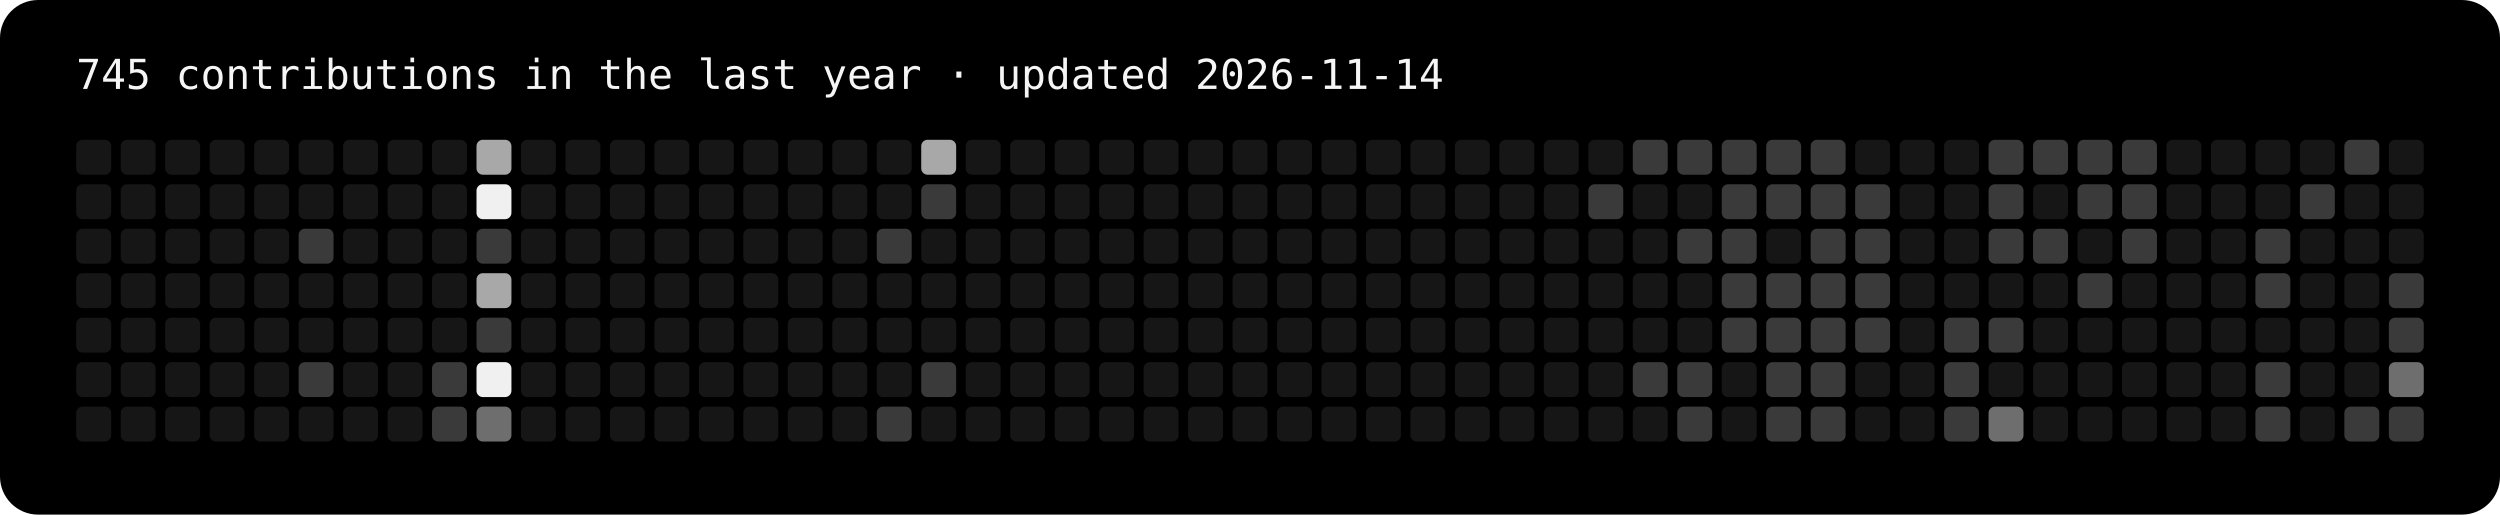
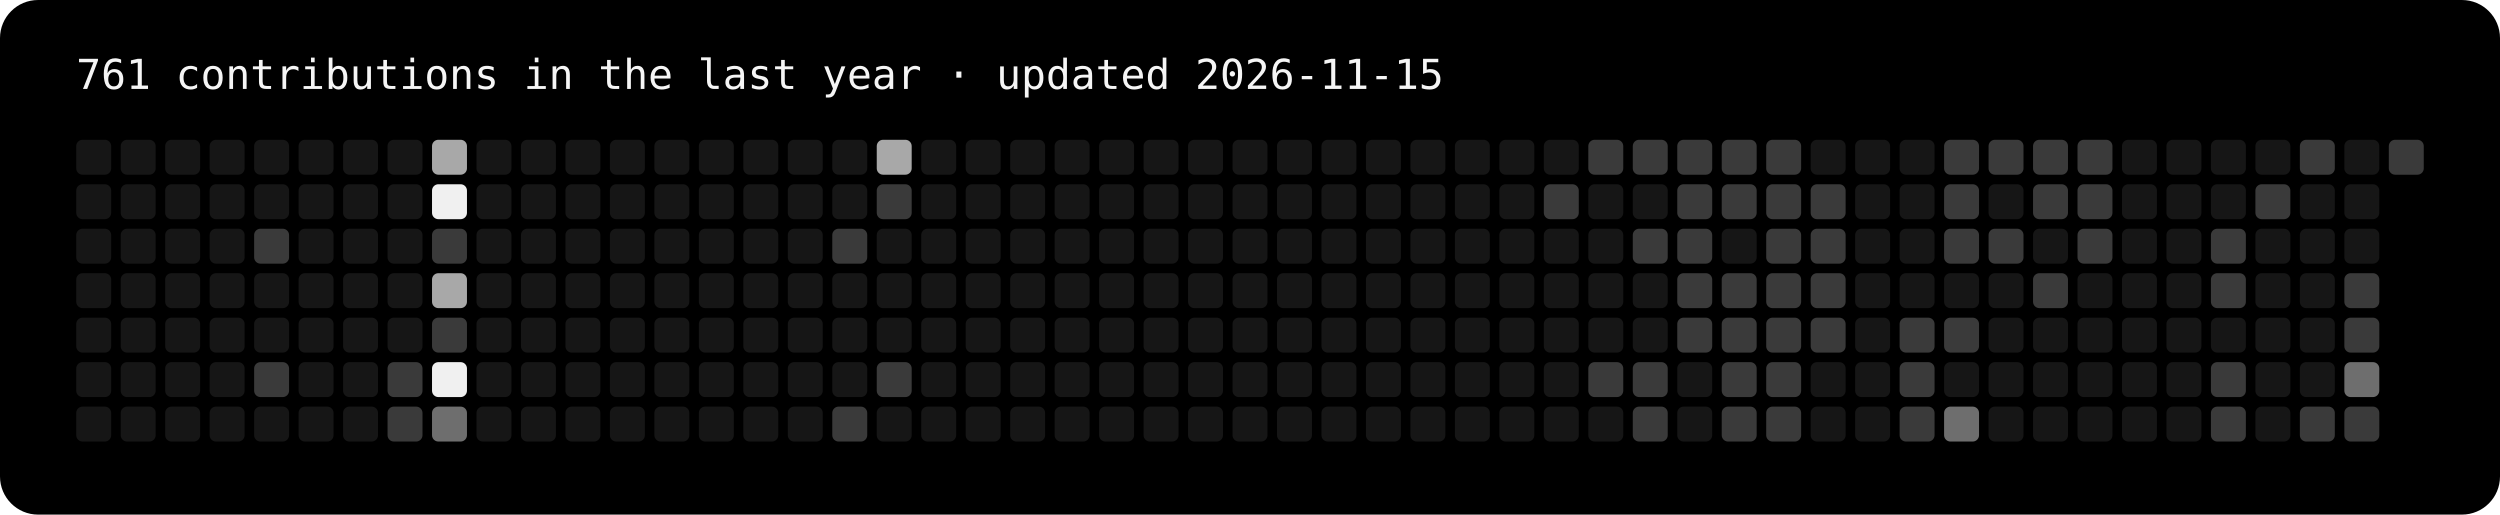
- <svg xmlns="http://www.w3.org/2000/svg" width="787" height="162" viewBox="0 0 787 162" role="img" aria-label="745 contributions in the last year">
+ <svg xmlns="http://www.w3.org/2000/svg" width="787" height="162" viewBox="0 0 787 162" role="img" aria-label="761 contributions in the last year">
  <rect width="100%" height="100%" rx="12" fill="#000" />
-   <text x="24" y="28" fill="#f5f5f5" font-family="ui-monospace,Menlo,Consolas,monospace" font-size="13">745 contributions in the last year · updated 2026-11-14</text>
+   <text x="24" y="28" fill="#f5f5f5" font-family="ui-monospace,Menlo,Consolas,monospace" font-size="13">761 contributions in the last year · updated 2026-11-15</text>
  <rect x="24" y="44" width="11" height="11" rx="2" fill="#161616" />
  <rect x="24" y="58" width="11" height="11" rx="2" fill="#161616" />
  <rect x="24" y="72" width="11" height="11" rx="2" fill="#161616" />
  <rect x="24" y="86" width="11" height="11" rx="2" fill="#161616" />
  <rect x="24" y="100" width="11" height="11" rx="2" fill="#161616" />
  <rect x="24" y="114" width="11" height="11" rx="2" fill="#161616" />
  <rect x="24" y="128" width="11" height="11" rx="2" fill="#161616" />
  <rect x="38" y="44" width="11" height="11" rx="2" fill="#161616" />
  <rect x="38" y="58" width="11" height="11" rx="2" fill="#161616" />
  <rect x="38" y="72" width="11" height="11" rx="2" fill="#161616" />
  <rect x="38" y="86" width="11" height="11" rx="2" fill="#161616" />
  <rect x="38" y="100" width="11" height="11" rx="2" fill="#161616" />
  <rect x="38" y="114" width="11" height="11" rx="2" fill="#161616" />
  <rect x="38" y="128" width="11" height="11" rx="2" fill="#161616" />
  <rect x="52" y="44" width="11" height="11" rx="2" fill="#161616" />
  <rect x="52" y="58" width="11" height="11" rx="2" fill="#161616" />
  <rect x="52" y="72" width="11" height="11" rx="2" fill="#161616" />
  <rect x="52" y="86" width="11" height="11" rx="2" fill="#161616" />
  <rect x="52" y="100" width="11" height="11" rx="2" fill="#161616" />
  <rect x="52" y="114" width="11" height="11" rx="2" fill="#161616" />
  <rect x="52" y="128" width="11" height="11" rx="2" fill="#161616" />
  <rect x="66" y="44" width="11" height="11" rx="2" fill="#161616" />
  <rect x="66" y="58" width="11" height="11" rx="2" fill="#161616" />
  <rect x="66" y="72" width="11" height="11" rx="2" fill="#161616" />
  <rect x="66" y="86" width="11" height="11" rx="2" fill="#161616" />
  <rect x="66" y="100" width="11" height="11" rx="2" fill="#161616" />
  <rect x="66" y="114" width="11" height="11" rx="2" fill="#161616" />
  <rect x="66" y="128" width="11" height="11" rx="2" fill="#161616" />
  <rect x="80" y="44" width="11" height="11" rx="2" fill="#161616" />
  <rect x="80" y="58" width="11" height="11" rx="2" fill="#161616" />
-   <rect x="80" y="72" width="11" height="11" rx="2" fill="#161616" />
+   <rect x="80" y="72" width="11" height="11" rx="2" fill="#3a3a3a" />
  <rect x="80" y="86" width="11" height="11" rx="2" fill="#161616" />
  <rect x="80" y="100" width="11" height="11" rx="2" fill="#161616" />
-   <rect x="80" y="114" width="11" height="11" rx="2" fill="#161616" />
+   <rect x="80" y="114" width="11" height="11" rx="2" fill="#3a3a3a" />
  <rect x="80" y="128" width="11" height="11" rx="2" fill="#161616" />
  <rect x="94" y="44" width="11" height="11" rx="2" fill="#161616" />
  <rect x="94" y="58" width="11" height="11" rx="2" fill="#161616" />
-   <rect x="94" y="72" width="11" height="11" rx="2" fill="#3a3a3a" />
+   <rect x="94" y="72" width="11" height="11" rx="2" fill="#161616" />
  <rect x="94" y="86" width="11" height="11" rx="2" fill="#161616" />
  <rect x="94" y="100" width="11" height="11" rx="2" fill="#161616" />
-   <rect x="94" y="114" width="11" height="11" rx="2" fill="#3a3a3a" />
+   <rect x="94" y="114" width="11" height="11" rx="2" fill="#161616" />
  <rect x="94" y="128" width="11" height="11" rx="2" fill="#161616" />
  <rect x="108" y="44" width="11" height="11" rx="2" fill="#161616" />
  <rect x="108" y="58" width="11" height="11" rx="2" fill="#161616" />
  <rect x="108" y="72" width="11" height="11" rx="2" fill="#161616" />
  <rect x="108" y="86" width="11" height="11" rx="2" fill="#161616" />
  <rect x="108" y="100" width="11" height="11" rx="2" fill="#161616" />
  <rect x="108" y="114" width="11" height="11" rx="2" fill="#161616" />
  <rect x="108" y="128" width="11" height="11" rx="2" fill="#161616" />
  <rect x="122" y="44" width="11" height="11" rx="2" fill="#161616" />
  <rect x="122" y="58" width="11" height="11" rx="2" fill="#161616" />
  <rect x="122" y="72" width="11" height="11" rx="2" fill="#161616" />
  <rect x="122" y="86" width="11" height="11" rx="2" fill="#161616" />
  <rect x="122" y="100" width="11" height="11" rx="2" fill="#161616" />
-   <rect x="122" y="114" width="11" height="11" rx="2" fill="#161616" />
-   <rect x="122" y="128" width="11" height="11" rx="2" fill="#161616" />
-   <rect x="136" y="44" width="11" height="11" rx="2" fill="#161616" />
-   <rect x="136" y="58" width="11" height="11" rx="2" fill="#161616" />
-   <rect x="136" y="72" width="11" height="11" rx="2" fill="#161616" />
-   <rect x="136" y="86" width="11" height="11" rx="2" fill="#161616" />
-   <rect x="136" y="100" width="11" height="11" rx="2" fill="#161616" />
-   <rect x="136" y="114" width="11" height="11" rx="2" fill="#3a3a3a" />
-   <rect x="136" y="128" width="11" height="11" rx="2" fill="#3a3a3a" />
-   <rect x="150" y="44" width="11" height="11" rx="2" fill="#a8a8a8" />
-   <rect x="150" y="58" width="11" height="11" rx="2" fill="#f0f0f0" />
-   <rect x="150" y="72" width="11" height="11" rx="2" fill="#3a3a3a" />
-   <rect x="150" y="86" width="11" height="11" rx="2" fill="#a8a8a8" />
-   <rect x="150" y="100" width="11" height="11" rx="2" fill="#3a3a3a" />
-   <rect x="150" y="114" width="11" height="11" rx="2" fill="#f0f0f0" />
-   <rect x="150" y="128" width="11" height="11" rx="2" fill="#6e6e6e" />
+   <rect x="122" y="114" width="11" height="11" rx="2" fill="#3a3a3a" />
+   <rect x="122" y="128" width="11" height="11" rx="2" fill="#3a3a3a" />
+   <rect x="136" y="44" width="11" height="11" rx="2" fill="#a8a8a8" />
+   <rect x="136" y="58" width="11" height="11" rx="2" fill="#f0f0f0" />
+   <rect x="136" y="72" width="11" height="11" rx="2" fill="#3a3a3a" />
+   <rect x="136" y="86" width="11" height="11" rx="2" fill="#a8a8a8" />
+   <rect x="136" y="100" width="11" height="11" rx="2" fill="#3a3a3a" />
+   <rect x="136" y="114" width="11" height="11" rx="2" fill="#f0f0f0" />
+   <rect x="136" y="128" width="11" height="11" rx="2" fill="#6e6e6e" />
+   <rect x="150" y="44" width="11" height="11" rx="2" fill="#161616" />
+   <rect x="150" y="58" width="11" height="11" rx="2" fill="#161616" />
+   <rect x="150" y="72" width="11" height="11" rx="2" fill="#161616" />
+   <rect x="150" y="86" width="11" height="11" rx="2" fill="#161616" />
+   <rect x="150" y="100" width="11" height="11" rx="2" fill="#161616" />
+   <rect x="150" y="114" width="11" height="11" rx="2" fill="#161616" />
+   <rect x="150" y="128" width="11" height="11" rx="2" fill="#161616" />
  <rect x="164" y="44" width="11" height="11" rx="2" fill="#161616" />
  <rect x="164" y="58" width="11" height="11" rx="2" fill="#161616" />
  <rect x="164" y="72" width="11" height="11" rx="2" fill="#161616" />
  <rect x="164" y="86" width="11" height="11" rx="2" fill="#161616" />
  <rect x="164" y="100" width="11" height="11" rx="2" fill="#161616" />
  <rect x="164" y="114" width="11" height="11" rx="2" fill="#161616" />
  <rect x="164" y="128" width="11" height="11" rx="2" fill="#161616" />
  <rect x="178" y="44" width="11" height="11" rx="2" fill="#161616" />
  <rect x="178" y="58" width="11" height="11" rx="2" fill="#161616" />
  <rect x="178" y="72" width="11" height="11" rx="2" fill="#161616" />
  <rect x="178" y="86" width="11" height="11" rx="2" fill="#161616" />
  <rect x="178" y="100" width="11" height="11" rx="2" fill="#161616" />
  <rect x="178" y="114" width="11" height="11" rx="2" fill="#161616" />
  <rect x="178" y="128" width="11" height="11" rx="2" fill="#161616" />
  <rect x="192" y="44" width="11" height="11" rx="2" fill="#161616" />
  <rect x="192" y="58" width="11" height="11" rx="2" fill="#161616" />
  <rect x="192" y="72" width="11" height="11" rx="2" fill="#161616" />
  <rect x="192" y="86" width="11" height="11" rx="2" fill="#161616" />
  <rect x="192" y="100" width="11" height="11" rx="2" fill="#161616" />
  <rect x="192" y="114" width="11" height="11" rx="2" fill="#161616" />
  <rect x="192" y="128" width="11" height="11" rx="2" fill="#161616" />
  <rect x="206" y="44" width="11" height="11" rx="2" fill="#161616" />
  <rect x="206" y="58" width="11" height="11" rx="2" fill="#161616" />
  <rect x="206" y="72" width="11" height="11" rx="2" fill="#161616" />
  <rect x="206" y="86" width="11" height="11" rx="2" fill="#161616" />
  <rect x="206" y="100" width="11" height="11" rx="2" fill="#161616" />
  <rect x="206" y="114" width="11" height="11" rx="2" fill="#161616" />
  <rect x="206" y="128" width="11" height="11" rx="2" fill="#161616" />
  <rect x="220" y="44" width="11" height="11" rx="2" fill="#161616" />
  <rect x="220" y="58" width="11" height="11" rx="2" fill="#161616" />
  <rect x="220" y="72" width="11" height="11" rx="2" fill="#161616" />
  <rect x="220" y="86" width="11" height="11" rx="2" fill="#161616" />
  <rect x="220" y="100" width="11" height="11" rx="2" fill="#161616" />
  <rect x="220" y="114" width="11" height="11" rx="2" fill="#161616" />
  <rect x="220" y="128" width="11" height="11" rx="2" fill="#161616" />
  <rect x="234" y="44" width="11" height="11" rx="2" fill="#161616" />
  <rect x="234" y="58" width="11" height="11" rx="2" fill="#161616" />
  <rect x="234" y="72" width="11" height="11" rx="2" fill="#161616" />
  <rect x="234" y="86" width="11" height="11" rx="2" fill="#161616" />
  <rect x="234" y="100" width="11" height="11" rx="2" fill="#161616" />
  <rect x="234" y="114" width="11" height="11" rx="2" fill="#161616" />
  <rect x="234" y="128" width="11" height="11" rx="2" fill="#161616" />
  <rect x="248" y="44" width="11" height="11" rx="2" fill="#161616" />
  <rect x="248" y="58" width="11" height="11" rx="2" fill="#161616" />
  <rect x="248" y="72" width="11" height="11" rx="2" fill="#161616" />
  <rect x="248" y="86" width="11" height="11" rx="2" fill="#161616" />
  <rect x="248" y="100" width="11" height="11" rx="2" fill="#161616" />
  <rect x="248" y="114" width="11" height="11" rx="2" fill="#161616" />
  <rect x="248" y="128" width="11" height="11" rx="2" fill="#161616" />
  <rect x="262" y="44" width="11" height="11" rx="2" fill="#161616" />
  <rect x="262" y="58" width="11" height="11" rx="2" fill="#161616" />
-   <rect x="262" y="72" width="11" height="11" rx="2" fill="#161616" />
+   <rect x="262" y="72" width="11" height="11" rx="2" fill="#3a3a3a" />
  <rect x="262" y="86" width="11" height="11" rx="2" fill="#161616" />
  <rect x="262" y="100" width="11" height="11" rx="2" fill="#161616" />
  <rect x="262" y="114" width="11" height="11" rx="2" fill="#161616" />
-   <rect x="262" y="128" width="11" height="11" rx="2" fill="#161616" />
-   <rect x="276" y="44" width="11" height="11" rx="2" fill="#161616" />
-   <rect x="276" y="58" width="11" height="11" rx="2" fill="#161616" />
-   <rect x="276" y="72" width="11" height="11" rx="2" fill="#3a3a3a" />
+   <rect x="262" y="128" width="11" height="11" rx="2" fill="#3a3a3a" />
+   <rect x="276" y="44" width="11" height="11" rx="2" fill="#a8a8a8" />
+   <rect x="276" y="58" width="11" height="11" rx="2" fill="#3a3a3a" />
+   <rect x="276" y="72" width="11" height="11" rx="2" fill="#161616" />
  <rect x="276" y="86" width="11" height="11" rx="2" fill="#161616" />
  <rect x="276" y="100" width="11" height="11" rx="2" fill="#161616" />
-   <rect x="276" y="114" width="11" height="11" rx="2" fill="#161616" />
-   <rect x="276" y="128" width="11" height="11" rx="2" fill="#3a3a3a" />
-   <rect x="290" y="44" width="11" height="11" rx="2" fill="#a8a8a8" />
-   <rect x="290" y="58" width="11" height="11" rx="2" fill="#3a3a3a" />
+   <rect x="276" y="114" width="11" height="11" rx="2" fill="#3a3a3a" />
+   <rect x="276" y="128" width="11" height="11" rx="2" fill="#161616" />
+   <rect x="290" y="44" width="11" height="11" rx="2" fill="#161616" />
+   <rect x="290" y="58" width="11" height="11" rx="2" fill="#161616" />
  <rect x="290" y="72" width="11" height="11" rx="2" fill="#161616" />
  <rect x="290" y="86" width="11" height="11" rx="2" fill="#161616" />
  <rect x="290" y="100" width="11" height="11" rx="2" fill="#161616" />
-   <rect x="290" y="114" width="11" height="11" rx="2" fill="#3a3a3a" />
+   <rect x="290" y="114" width="11" height="11" rx="2" fill="#161616" />
  <rect x="290" y="128" width="11" height="11" rx="2" fill="#161616" />
  <rect x="304" y="44" width="11" height="11" rx="2" fill="#161616" />
  <rect x="304" y="58" width="11" height="11" rx="2" fill="#161616" />
  <rect x="304" y="72" width="11" height="11" rx="2" fill="#161616" />
  <rect x="304" y="86" width="11" height="11" rx="2" fill="#161616" />
  <rect x="304" y="100" width="11" height="11" rx="2" fill="#161616" />
  <rect x="304" y="114" width="11" height="11" rx="2" fill="#161616" />
  <rect x="304" y="128" width="11" height="11" rx="2" fill="#161616" />
  <rect x="318" y="44" width="11" height="11" rx="2" fill="#161616" />
  <rect x="318" y="58" width="11" height="11" rx="2" fill="#161616" />
  <rect x="318" y="72" width="11" height="11" rx="2" fill="#161616" />
  <rect x="318" y="86" width="11" height="11" rx="2" fill="#161616" />
  <rect x="318" y="100" width="11" height="11" rx="2" fill="#161616" />
  <rect x="318" y="114" width="11" height="11" rx="2" fill="#161616" />
  <rect x="318" y="128" width="11" height="11" rx="2" fill="#161616" />
  <rect x="332" y="44" width="11" height="11" rx="2" fill="#161616" />
  <rect x="332" y="58" width="11" height="11" rx="2" fill="#161616" />
  <rect x="332" y="72" width="11" height="11" rx="2" fill="#161616" />
  <rect x="332" y="86" width="11" height="11" rx="2" fill="#161616" />
  <rect x="332" y="100" width="11" height="11" rx="2" fill="#161616" />
  <rect x="332" y="114" width="11" height="11" rx="2" fill="#161616" />
  <rect x="332" y="128" width="11" height="11" rx="2" fill="#161616" />
  <rect x="346" y="44" width="11" height="11" rx="2" fill="#161616" />
  <rect x="346" y="58" width="11" height="11" rx="2" fill="#161616" />
  <rect x="346" y="72" width="11" height="11" rx="2" fill="#161616" />
  <rect x="346" y="86" width="11" height="11" rx="2" fill="#161616" />
  <rect x="346" y="100" width="11" height="11" rx="2" fill="#161616" />
  <rect x="346" y="114" width="11" height="11" rx="2" fill="#161616" />
  <rect x="346" y="128" width="11" height="11" rx="2" fill="#161616" />
  <rect x="360" y="44" width="11" height="11" rx="2" fill="#161616" />
  <rect x="360" y="58" width="11" height="11" rx="2" fill="#161616" />
  <rect x="360" y="72" width="11" height="11" rx="2" fill="#161616" />
  <rect x="360" y="86" width="11" height="11" rx="2" fill="#161616" />
  <rect x="360" y="100" width="11" height="11" rx="2" fill="#161616" />
  <rect x="360" y="114" width="11" height="11" rx="2" fill="#161616" />
  <rect x="360" y="128" width="11" height="11" rx="2" fill="#161616" />
  <rect x="374" y="44" width="11" height="11" rx="2" fill="#161616" />
  <rect x="374" y="58" width="11" height="11" rx="2" fill="#161616" />
  <rect x="374" y="72" width="11" height="11" rx="2" fill="#161616" />
  <rect x="374" y="86" width="11" height="11" rx="2" fill="#161616" />
  <rect x="374" y="100" width="11" height="11" rx="2" fill="#161616" />
  <rect x="374" y="114" width="11" height="11" rx="2" fill="#161616" />
  <rect x="374" y="128" width="11" height="11" rx="2" fill="#161616" />
  <rect x="388" y="44" width="11" height="11" rx="2" fill="#161616" />
  <rect x="388" y="58" width="11" height="11" rx="2" fill="#161616" />
  <rect x="388" y="72" width="11" height="11" rx="2" fill="#161616" />
  <rect x="388" y="86" width="11" height="11" rx="2" fill="#161616" />
  <rect x="388" y="100" width="11" height="11" rx="2" fill="#161616" />
  <rect x="388" y="114" width="11" height="11" rx="2" fill="#161616" />
  <rect x="388" y="128" width="11" height="11" rx="2" fill="#161616" />
  <rect x="402" y="44" width="11" height="11" rx="2" fill="#161616" />
  <rect x="402" y="58" width="11" height="11" rx="2" fill="#161616" />
  <rect x="402" y="72" width="11" height="11" rx="2" fill="#161616" />
  <rect x="402" y="86" width="11" height="11" rx="2" fill="#161616" />
  <rect x="402" y="100" width="11" height="11" rx="2" fill="#161616" />
  <rect x="402" y="114" width="11" height="11" rx="2" fill="#161616" />
  <rect x="402" y="128" width="11" height="11" rx="2" fill="#161616" />
  <rect x="416" y="44" width="11" height="11" rx="2" fill="#161616" />
  <rect x="416" y="58" width="11" height="11" rx="2" fill="#161616" />
  <rect x="416" y="72" width="11" height="11" rx="2" fill="#161616" />
  <rect x="416" y="86" width="11" height="11" rx="2" fill="#161616" />
  <rect x="416" y="100" width="11" height="11" rx="2" fill="#161616" />
  <rect x="416" y="114" width="11" height="11" rx="2" fill="#161616" />
  <rect x="416" y="128" width="11" height="11" rx="2" fill="#161616" />
  <rect x="430" y="44" width="11" height="11" rx="2" fill="#161616" />
  <rect x="430" y="58" width="11" height="11" rx="2" fill="#161616" />
  <rect x="430" y="72" width="11" height="11" rx="2" fill="#161616" />
  <rect x="430" y="86" width="11" height="11" rx="2" fill="#161616" />
  <rect x="430" y="100" width="11" height="11" rx="2" fill="#161616" />
  <rect x="430" y="114" width="11" height="11" rx="2" fill="#161616" />
  <rect x="430" y="128" width="11" height="11" rx="2" fill="#161616" />
  <rect x="444" y="44" width="11" height="11" rx="2" fill="#161616" />
  <rect x="444" y="58" width="11" height="11" rx="2" fill="#161616" />
  <rect x="444" y="72" width="11" height="11" rx="2" fill="#161616" />
  <rect x="444" y="86" width="11" height="11" rx="2" fill="#161616" />
  <rect x="444" y="100" width="11" height="11" rx="2" fill="#161616" />
  <rect x="444" y="114" width="11" height="11" rx="2" fill="#161616" />
  <rect x="444" y="128" width="11" height="11" rx="2" fill="#161616" />
  <rect x="458" y="44" width="11" height="11" rx="2" fill="#161616" />
  <rect x="458" y="58" width="11" height="11" rx="2" fill="#161616" />
  <rect x="458" y="72" width="11" height="11" rx="2" fill="#161616" />
  <rect x="458" y="86" width="11" height="11" rx="2" fill="#161616" />
  <rect x="458" y="100" width="11" height="11" rx="2" fill="#161616" />
  <rect x="458" y="114" width="11" height="11" rx="2" fill="#161616" />
  <rect x="458" y="128" width="11" height="11" rx="2" fill="#161616" />
  <rect x="472" y="44" width="11" height="11" rx="2" fill="#161616" />
  <rect x="472" y="58" width="11" height="11" rx="2" fill="#161616" />
  <rect x="472" y="72" width="11" height="11" rx="2" fill="#161616" />
  <rect x="472" y="86" width="11" height="11" rx="2" fill="#161616" />
  <rect x="472" y="100" width="11" height="11" rx="2" fill="#161616" />
  <rect x="472" y="114" width="11" height="11" rx="2" fill="#161616" />
  <rect x="472" y="128" width="11" height="11" rx="2" fill="#161616" />
  <rect x="486" y="44" width="11" height="11" rx="2" fill="#161616" />
-   <rect x="486" y="58" width="11" height="11" rx="2" fill="#161616" />
+   <rect x="486" y="58" width="11" height="11" rx="2" fill="#3a3a3a" />
  <rect x="486" y="72" width="11" height="11" rx="2" fill="#161616" />
  <rect x="486" y="86" width="11" height="11" rx="2" fill="#161616" />
  <rect x="486" y="100" width="11" height="11" rx="2" fill="#161616" />
  <rect x="486" y="114" width="11" height="11" rx="2" fill="#161616" />
  <rect x="486" y="128" width="11" height="11" rx="2" fill="#161616" />
-   <rect x="500" y="44" width="11" height="11" rx="2" fill="#161616" />
-   <rect x="500" y="58" width="11" height="11" rx="2" fill="#3a3a3a" />
+   <rect x="500" y="44" width="11" height="11" rx="2" fill="#3a3a3a" />
+   <rect x="500" y="58" width="11" height="11" rx="2" fill="#161616" />
  <rect x="500" y="72" width="11" height="11" rx="2" fill="#161616" />
  <rect x="500" y="86" width="11" height="11" rx="2" fill="#161616" />
  <rect x="500" y="100" width="11" height="11" rx="2" fill="#161616" />
-   <rect x="500" y="114" width="11" height="11" rx="2" fill="#161616" />
+   <rect x="500" y="114" width="11" height="11" rx="2" fill="#3a3a3a" />
  <rect x="500" y="128" width="11" height="11" rx="2" fill="#161616" />
  <rect x="514" y="44" width="11" height="11" rx="2" fill="#3a3a3a" />
  <rect x="514" y="58" width="11" height="11" rx="2" fill="#161616" />
-   <rect x="514" y="72" width="11" height="11" rx="2" fill="#161616" />
+   <rect x="514" y="72" width="11" height="11" rx="2" fill="#3a3a3a" />
  <rect x="514" y="86" width="11" height="11" rx="2" fill="#161616" />
  <rect x="514" y="100" width="11" height="11" rx="2" fill="#161616" />
  <rect x="514" y="114" width="11" height="11" rx="2" fill="#3a3a3a" />
-   <rect x="514" y="128" width="11" height="11" rx="2" fill="#161616" />
+   <rect x="514" y="128" width="11" height="11" rx="2" fill="#3a3a3a" />
  <rect x="528" y="44" width="11" height="11" rx="2" fill="#3a3a3a" />
-   <rect x="528" y="58" width="11" height="11" rx="2" fill="#161616" />
+   <rect x="528" y="58" width="11" height="11" rx="2" fill="#3a3a3a" />
  <rect x="528" y="72" width="11" height="11" rx="2" fill="#3a3a3a" />
-   <rect x="528" y="86" width="11" height="11" rx="2" fill="#161616" />
-   <rect x="528" y="100" width="11" height="11" rx="2" fill="#161616" />
-   <rect x="528" y="114" width="11" height="11" rx="2" fill="#3a3a3a" />
-   <rect x="528" y="128" width="11" height="11" rx="2" fill="#3a3a3a" />
+   <rect x="528" y="86" width="11" height="11" rx="2" fill="#3a3a3a" />
+   <rect x="528" y="100" width="11" height="11" rx="2" fill="#3a3a3a" />
+   <rect x="528" y="114" width="11" height="11" rx="2" fill="#161616" />
+   <rect x="528" y="128" width="11" height="11" rx="2" fill="#161616" />
  <rect x="542" y="44" width="11" height="11" rx="2" fill="#3a3a3a" />
  <rect x="542" y="58" width="11" height="11" rx="2" fill="#3a3a3a" />
-   <rect x="542" y="72" width="11" height="11" rx="2" fill="#3a3a3a" />
+   <rect x="542" y="72" width="11" height="11" rx="2" fill="#161616" />
  <rect x="542" y="86" width="11" height="11" rx="2" fill="#3a3a3a" />
  <rect x="542" y="100" width="11" height="11" rx="2" fill="#3a3a3a" />
-   <rect x="542" y="114" width="11" height="11" rx="2" fill="#161616" />
-   <rect x="542" y="128" width="11" height="11" rx="2" fill="#161616" />
+   <rect x="542" y="114" width="11" height="11" rx="2" fill="#3a3a3a" />
+   <rect x="542" y="128" width="11" height="11" rx="2" fill="#3a3a3a" />
  <rect x="556" y="44" width="11" height="11" rx="2" fill="#3a3a3a" />
  <rect x="556" y="58" width="11" height="11" rx="2" fill="#3a3a3a" />
-   <rect x="556" y="72" width="11" height="11" rx="2" fill="#161616" />
+   <rect x="556" y="72" width="11" height="11" rx="2" fill="#3a3a3a" />
  <rect x="556" y="86" width="11" height="11" rx="2" fill="#3a3a3a" />
  <rect x="556" y="100" width="11" height="11" rx="2" fill="#3a3a3a" />
  <rect x="556" y="114" width="11" height="11" rx="2" fill="#3a3a3a" />
  <rect x="556" y="128" width="11" height="11" rx="2" fill="#3a3a3a" />
-   <rect x="570" y="44" width="11" height="11" rx="2" fill="#3a3a3a" />
+   <rect x="570" y="44" width="11" height="11" rx="2" fill="#161616" />
  <rect x="570" y="58" width="11" height="11" rx="2" fill="#3a3a3a" />
  <rect x="570" y="72" width="11" height="11" rx="2" fill="#3a3a3a" />
  <rect x="570" y="86" width="11" height="11" rx="2" fill="#3a3a3a" />
  <rect x="570" y="100" width="11" height="11" rx="2" fill="#3a3a3a" />
-   <rect x="570" y="114" width="11" height="11" rx="2" fill="#3a3a3a" />
-   <rect x="570" y="128" width="11" height="11" rx="2" fill="#3a3a3a" />
+   <rect x="570" y="114" width="11" height="11" rx="2" fill="#161616" />
+   <rect x="570" y="128" width="11" height="11" rx="2" fill="#161616" />
  <rect x="584" y="44" width="11" height="11" rx="2" fill="#161616" />
-   <rect x="584" y="58" width="11" height="11" rx="2" fill="#3a3a3a" />
-   <rect x="584" y="72" width="11" height="11" rx="2" fill="#3a3a3a" />
-   <rect x="584" y="86" width="11" height="11" rx="2" fill="#3a3a3a" />
-   <rect x="584" y="100" width="11" height="11" rx="2" fill="#3a3a3a" />
+   <rect x="584" y="58" width="11" height="11" rx="2" fill="#161616" />
+   <rect x="584" y="72" width="11" height="11" rx="2" fill="#161616" />
+   <rect x="584" y="86" width="11" height="11" rx="2" fill="#161616" />
+   <rect x="584" y="100" width="11" height="11" rx="2" fill="#161616" />
  <rect x="584" y="114" width="11" height="11" rx="2" fill="#161616" />
  <rect x="584" y="128" width="11" height="11" rx="2" fill="#161616" />
  <rect x="598" y="44" width="11" height="11" rx="2" fill="#161616" />
  <rect x="598" y="58" width="11" height="11" rx="2" fill="#161616" />
  <rect x="598" y="72" width="11" height="11" rx="2" fill="#161616" />
  <rect x="598" y="86" width="11" height="11" rx="2" fill="#161616" />
-   <rect x="598" y="100" width="11" height="11" rx="2" fill="#161616" />
-   <rect x="598" y="114" width="11" height="11" rx="2" fill="#161616" />
-   <rect x="598" y="128" width="11" height="11" rx="2" fill="#161616" />
-   <rect x="612" y="44" width="11" height="11" rx="2" fill="#161616" />
-   <rect x="612" y="58" width="11" height="11" rx="2" fill="#161616" />
-   <rect x="612" y="72" width="11" height="11" rx="2" fill="#161616" />
+   <rect x="598" y="100" width="11" height="11" rx="2" fill="#3a3a3a" />
+   <rect x="598" y="114" width="11" height="11" rx="2" fill="#3a3a3a" />
+   <rect x="598" y="128" width="11" height="11" rx="2" fill="#3a3a3a" />
+   <rect x="612" y="44" width="11" height="11" rx="2" fill="#3a3a3a" />
+   <rect x="612" y="58" width="11" height="11" rx="2" fill="#3a3a3a" />
+   <rect x="612" y="72" width="11" height="11" rx="2" fill="#3a3a3a" />
  <rect x="612" y="86" width="11" height="11" rx="2" fill="#161616" />
  <rect x="612" y="100" width="11" height="11" rx="2" fill="#3a3a3a" />
-   <rect x="612" y="114" width="11" height="11" rx="2" fill="#3a3a3a" />
-   <rect x="612" y="128" width="11" height="11" rx="2" fill="#3a3a3a" />
+   <rect x="612" y="114" width="11" height="11" rx="2" fill="#161616" />
+   <rect x="612" y="128" width="11" height="11" rx="2" fill="#6e6e6e" />
  <rect x="626" y="44" width="11" height="11" rx="2" fill="#3a3a3a" />
-   <rect x="626" y="58" width="11" height="11" rx="2" fill="#3a3a3a" />
+   <rect x="626" y="58" width="11" height="11" rx="2" fill="#161616" />
  <rect x="626" y="72" width="11" height="11" rx="2" fill="#3a3a3a" />
  <rect x="626" y="86" width="11" height="11" rx="2" fill="#161616" />
-   <rect x="626" y="100" width="11" height="11" rx="2" fill="#3a3a3a" />
+   <rect x="626" y="100" width="11" height="11" rx="2" fill="#161616" />
  <rect x="626" y="114" width="11" height="11" rx="2" fill="#161616" />
-   <rect x="626" y="128" width="11" height="11" rx="2" fill="#6e6e6e" />
+   <rect x="626" y="128" width="11" height="11" rx="2" fill="#161616" />
  <rect x="640" y="44" width="11" height="11" rx="2" fill="#3a3a3a" />
-   <rect x="640" y="58" width="11" height="11" rx="2" fill="#161616" />
-   <rect x="640" y="72" width="11" height="11" rx="2" fill="#3a3a3a" />
-   <rect x="640" y="86" width="11" height="11" rx="2" fill="#161616" />
+   <rect x="640" y="58" width="11" height="11" rx="2" fill="#3a3a3a" />
+   <rect x="640" y="72" width="11" height="11" rx="2" fill="#161616" />
+   <rect x="640" y="86" width="11" height="11" rx="2" fill="#3a3a3a" />
  <rect x="640" y="100" width="11" height="11" rx="2" fill="#161616" />
  <rect x="640" y="114" width="11" height="11" rx="2" fill="#161616" />
  <rect x="640" y="128" width="11" height="11" rx="2" fill="#161616" />
  <rect x="654" y="44" width="11" height="11" rx="2" fill="#3a3a3a" />
  <rect x="654" y="58" width="11" height="11" rx="2" fill="#3a3a3a" />
-   <rect x="654" y="72" width="11" height="11" rx="2" fill="#161616" />
-   <rect x="654" y="86" width="11" height="11" rx="2" fill="#3a3a3a" />
+   <rect x="654" y="72" width="11" height="11" rx="2" fill="#3a3a3a" />
+   <rect x="654" y="86" width="11" height="11" rx="2" fill="#161616" />
  <rect x="654" y="100" width="11" height="11" rx="2" fill="#161616" />
  <rect x="654" y="114" width="11" height="11" rx="2" fill="#161616" />
  <rect x="654" y="128" width="11" height="11" rx="2" fill="#161616" />
-   <rect x="668" y="44" width="11" height="11" rx="2" fill="#3a3a3a" />
-   <rect x="668" y="58" width="11" height="11" rx="2" fill="#3a3a3a" />
-   <rect x="668" y="72" width="11" height="11" rx="2" fill="#3a3a3a" />
+   <rect x="668" y="44" width="11" height="11" rx="2" fill="#161616" />
+   <rect x="668" y="58" width="11" height="11" rx="2" fill="#161616" />
+   <rect x="668" y="72" width="11" height="11" rx="2" fill="#161616" />
  <rect x="668" y="86" width="11" height="11" rx="2" fill="#161616" />
  <rect x="668" y="100" width="11" height="11" rx="2" fill="#161616" />
  <rect x="668" y="114" width="11" height="11" rx="2" fill="#161616" />
  <rect x="668" y="128" width="11" height="11" rx="2" fill="#161616" />
  <rect x="682" y="44" width="11" height="11" rx="2" fill="#161616" />
  <rect x="682" y="58" width="11" height="11" rx="2" fill="#161616" />
  <rect x="682" y="72" width="11" height="11" rx="2" fill="#161616" />
  <rect x="682" y="86" width="11" height="11" rx="2" fill="#161616" />
  <rect x="682" y="100" width="11" height="11" rx="2" fill="#161616" />
  <rect x="682" y="114" width="11" height="11" rx="2" fill="#161616" />
  <rect x="682" y="128" width="11" height="11" rx="2" fill="#161616" />
  <rect x="696" y="44" width="11" height="11" rx="2" fill="#161616" />
  <rect x="696" y="58" width="11" height="11" rx="2" fill="#161616" />
-   <rect x="696" y="72" width="11" height="11" rx="2" fill="#161616" />
-   <rect x="696" y="86" width="11" height="11" rx="2" fill="#161616" />
+   <rect x="696" y="72" width="11" height="11" rx="2" fill="#3a3a3a" />
+   <rect x="696" y="86" width="11" height="11" rx="2" fill="#3a3a3a" />
  <rect x="696" y="100" width="11" height="11" rx="2" fill="#161616" />
-   <rect x="696" y="114" width="11" height="11" rx="2" fill="#161616" />
-   <rect x="696" y="128" width="11" height="11" rx="2" fill="#161616" />
+   <rect x="696" y="114" width="11" height="11" rx="2" fill="#3a3a3a" />
+   <rect x="696" y="128" width="11" height="11" rx="2" fill="#3a3a3a" />
  <rect x="710" y="44" width="11" height="11" rx="2" fill="#161616" />
-   <rect x="710" y="58" width="11" height="11" rx="2" fill="#161616" />
-   <rect x="710" y="72" width="11" height="11" rx="2" fill="#3a3a3a" />
-   <rect x="710" y="86" width="11" height="11" rx="2" fill="#3a3a3a" />
+   <rect x="710" y="58" width="11" height="11" rx="2" fill="#3a3a3a" />
+   <rect x="710" y="72" width="11" height="11" rx="2" fill="#161616" />
+   <rect x="710" y="86" width="11" height="11" rx="2" fill="#161616" />
  <rect x="710" y="100" width="11" height="11" rx="2" fill="#161616" />
-   <rect x="710" y="114" width="11" height="11" rx="2" fill="#3a3a3a" />
-   <rect x="710" y="128" width="11" height="11" rx="2" fill="#3a3a3a" />
-   <rect x="724" y="44" width="11" height="11" rx="2" fill="#161616" />
-   <rect x="724" y="58" width="11" height="11" rx="2" fill="#3a3a3a" />
+   <rect x="710" y="114" width="11" height="11" rx="2" fill="#161616" />
+   <rect x="710" y="128" width="11" height="11" rx="2" fill="#161616" />
+   <rect x="724" y="44" width="11" height="11" rx="2" fill="#3a3a3a" />
+   <rect x="724" y="58" width="11" height="11" rx="2" fill="#161616" />
  <rect x="724" y="72" width="11" height="11" rx="2" fill="#161616" />
  <rect x="724" y="86" width="11" height="11" rx="2" fill="#161616" />
  <rect x="724" y="100" width="11" height="11" rx="2" fill="#161616" />
  <rect x="724" y="114" width="11" height="11" rx="2" fill="#161616" />
-   <rect x="724" y="128" width="11" height="11" rx="2" fill="#161616" />
-   <rect x="738" y="44" width="11" height="11" rx="2" fill="#3a3a3a" />
+   <rect x="724" y="128" width="11" height="11" rx="2" fill="#3a3a3a" />
+   <rect x="738" y="44" width="11" height="11" rx="2" fill="#161616" />
  <rect x="738" y="58" width="11" height="11" rx="2" fill="#161616" />
  <rect x="738" y="72" width="11" height="11" rx="2" fill="#161616" />
-   <rect x="738" y="86" width="11" height="11" rx="2" fill="#161616" />
-   <rect x="738" y="100" width="11" height="11" rx="2" fill="#161616" />
-   <rect x="738" y="114" width="11" height="11" rx="2" fill="#161616" />
+   <rect x="738" y="86" width="11" height="11" rx="2" fill="#3a3a3a" />
+   <rect x="738" y="100" width="11" height="11" rx="2" fill="#3a3a3a" />
+   <rect x="738" y="114" width="11" height="11" rx="2" fill="#6e6e6e" />
  <rect x="738" y="128" width="11" height="11" rx="2" fill="#3a3a3a" />
-   <rect x="752" y="44" width="11" height="11" rx="2" fill="#161616" />
-   <rect x="752" y="58" width="11" height="11" rx="2" fill="#161616" />
-   <rect x="752" y="72" width="11" height="11" rx="2" fill="#161616" />
-   <rect x="752" y="86" width="11" height="11" rx="2" fill="#3a3a3a" />
-   <rect x="752" y="100" width="11" height="11" rx="2" fill="#3a3a3a" />
-   <rect x="752" y="114" width="11" height="11" rx="2" fill="#6e6e6e" />
-   <rect x="752" y="128" width="11" height="11" rx="2" fill="#3a3a3a" />
+   <rect x="752" y="44" width="11" height="11" rx="2" fill="#3a3a3a" />
</svg>
